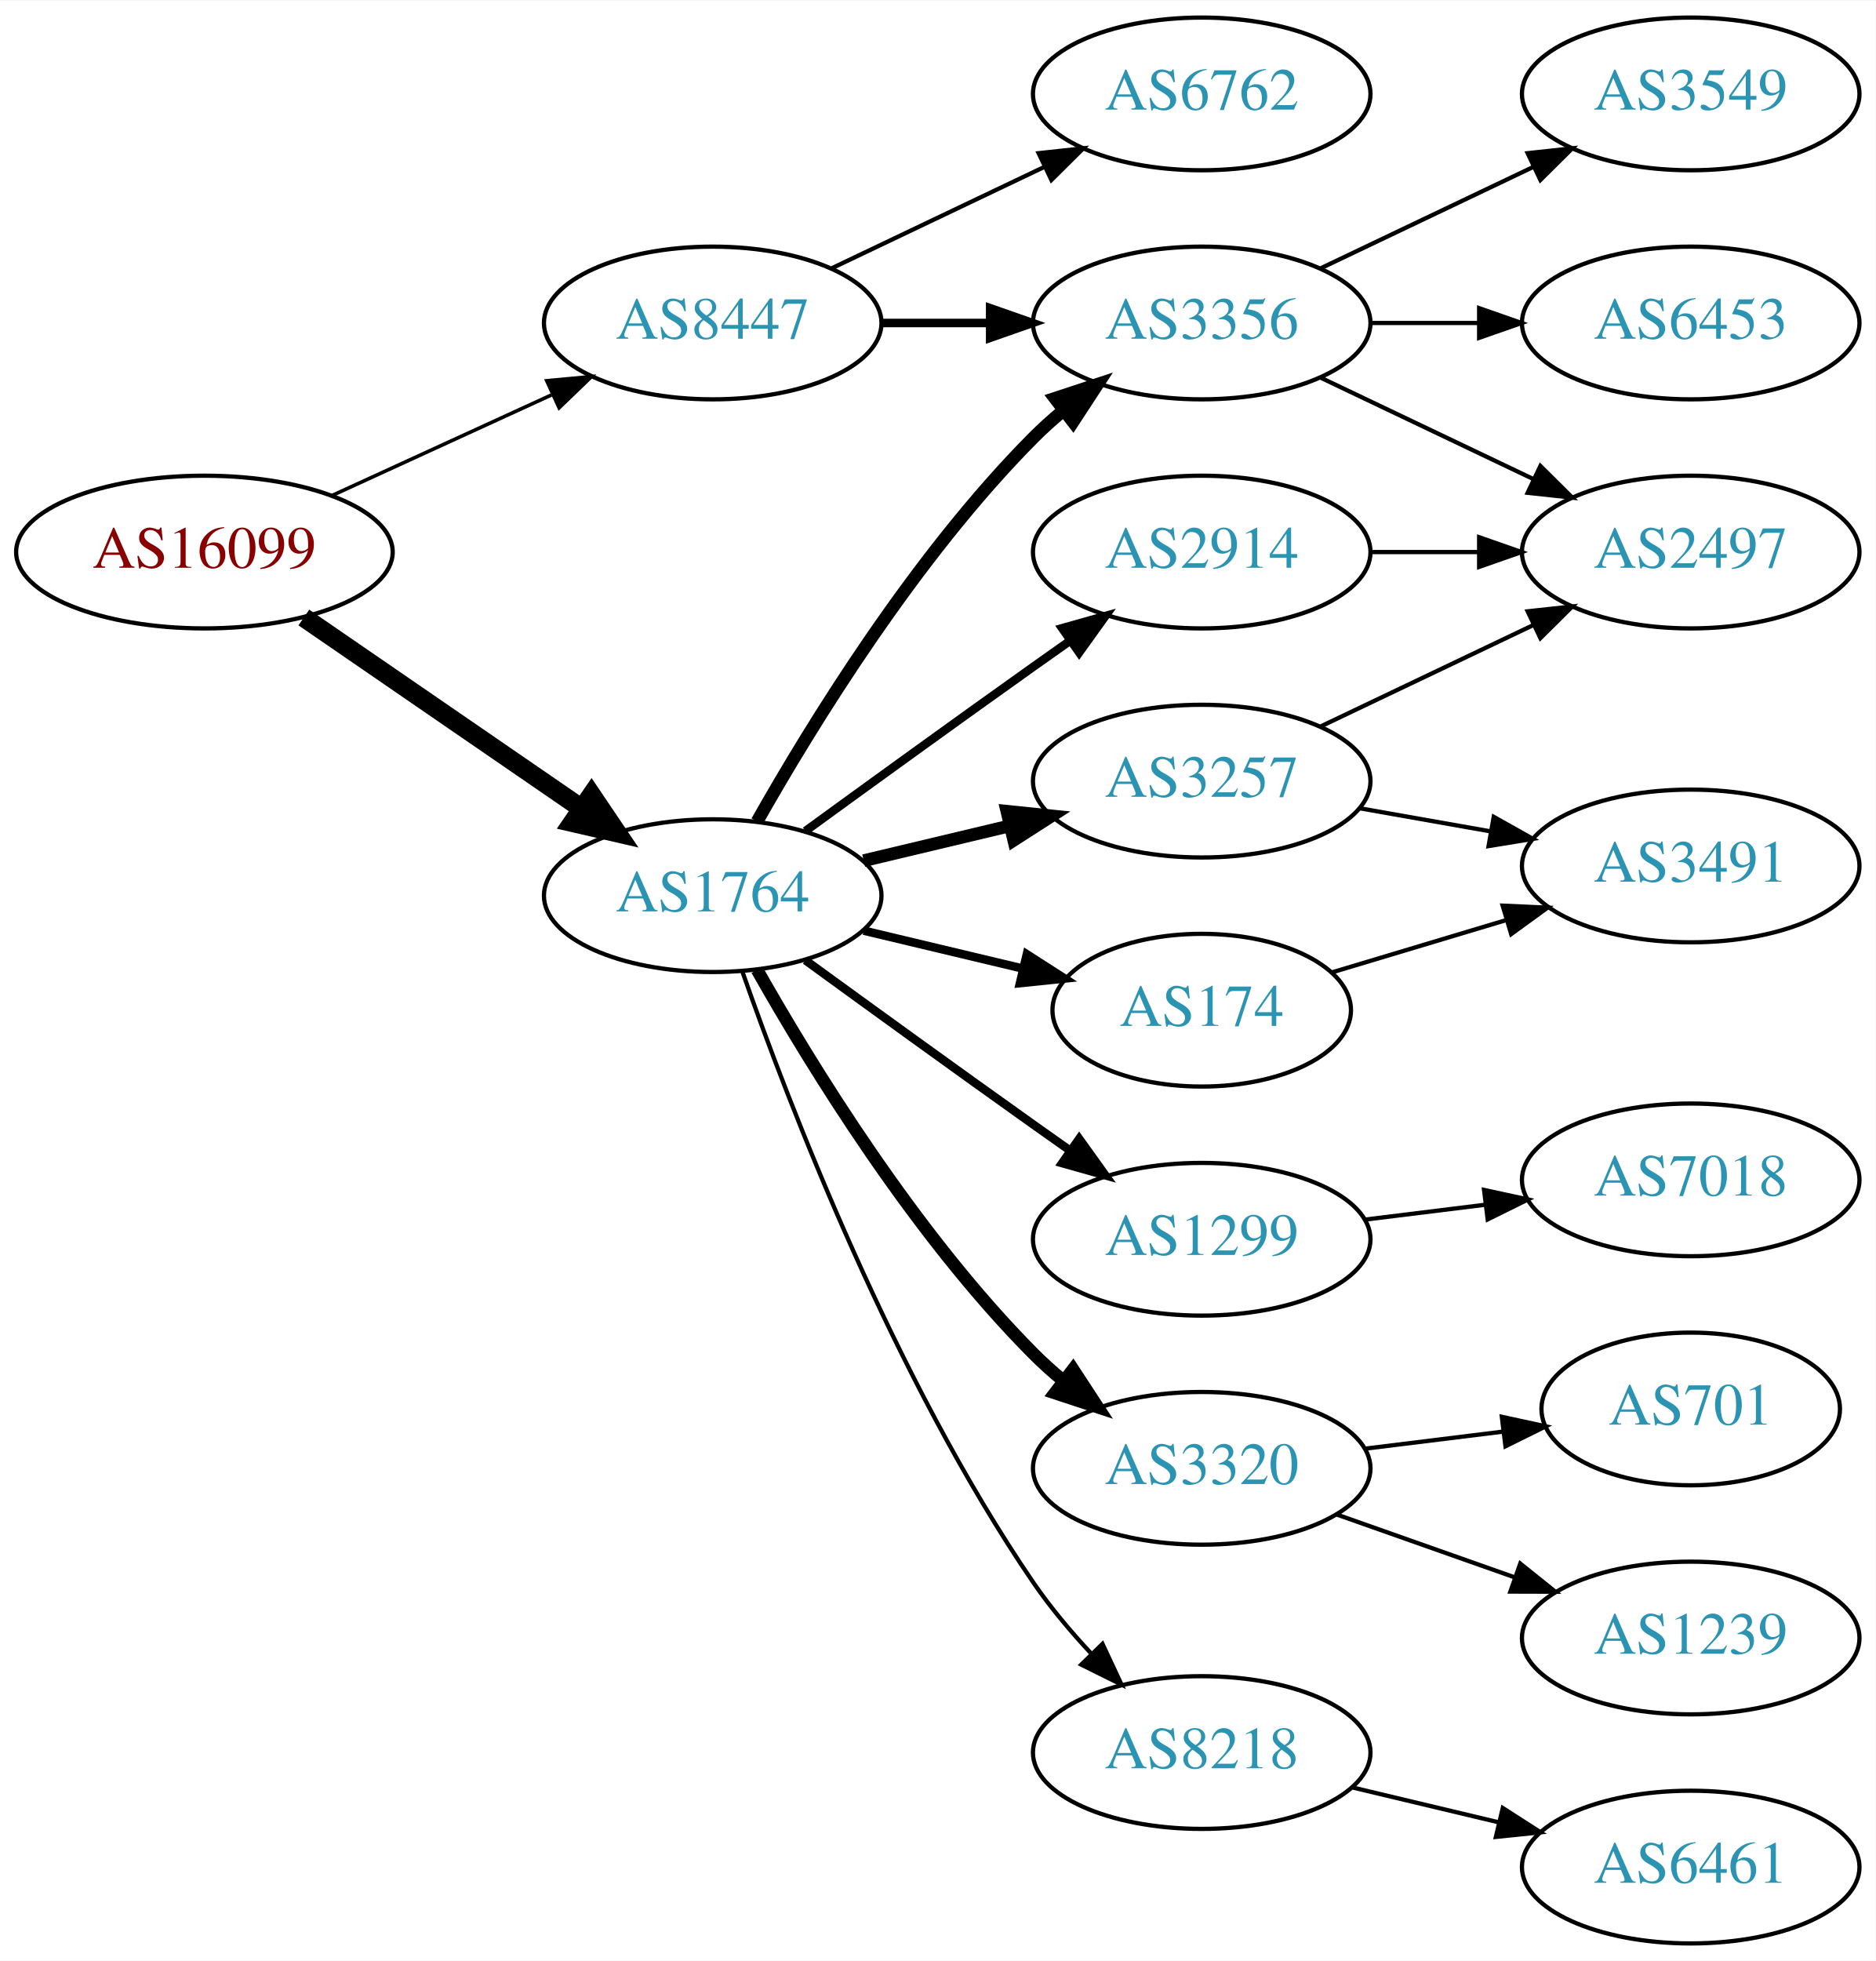
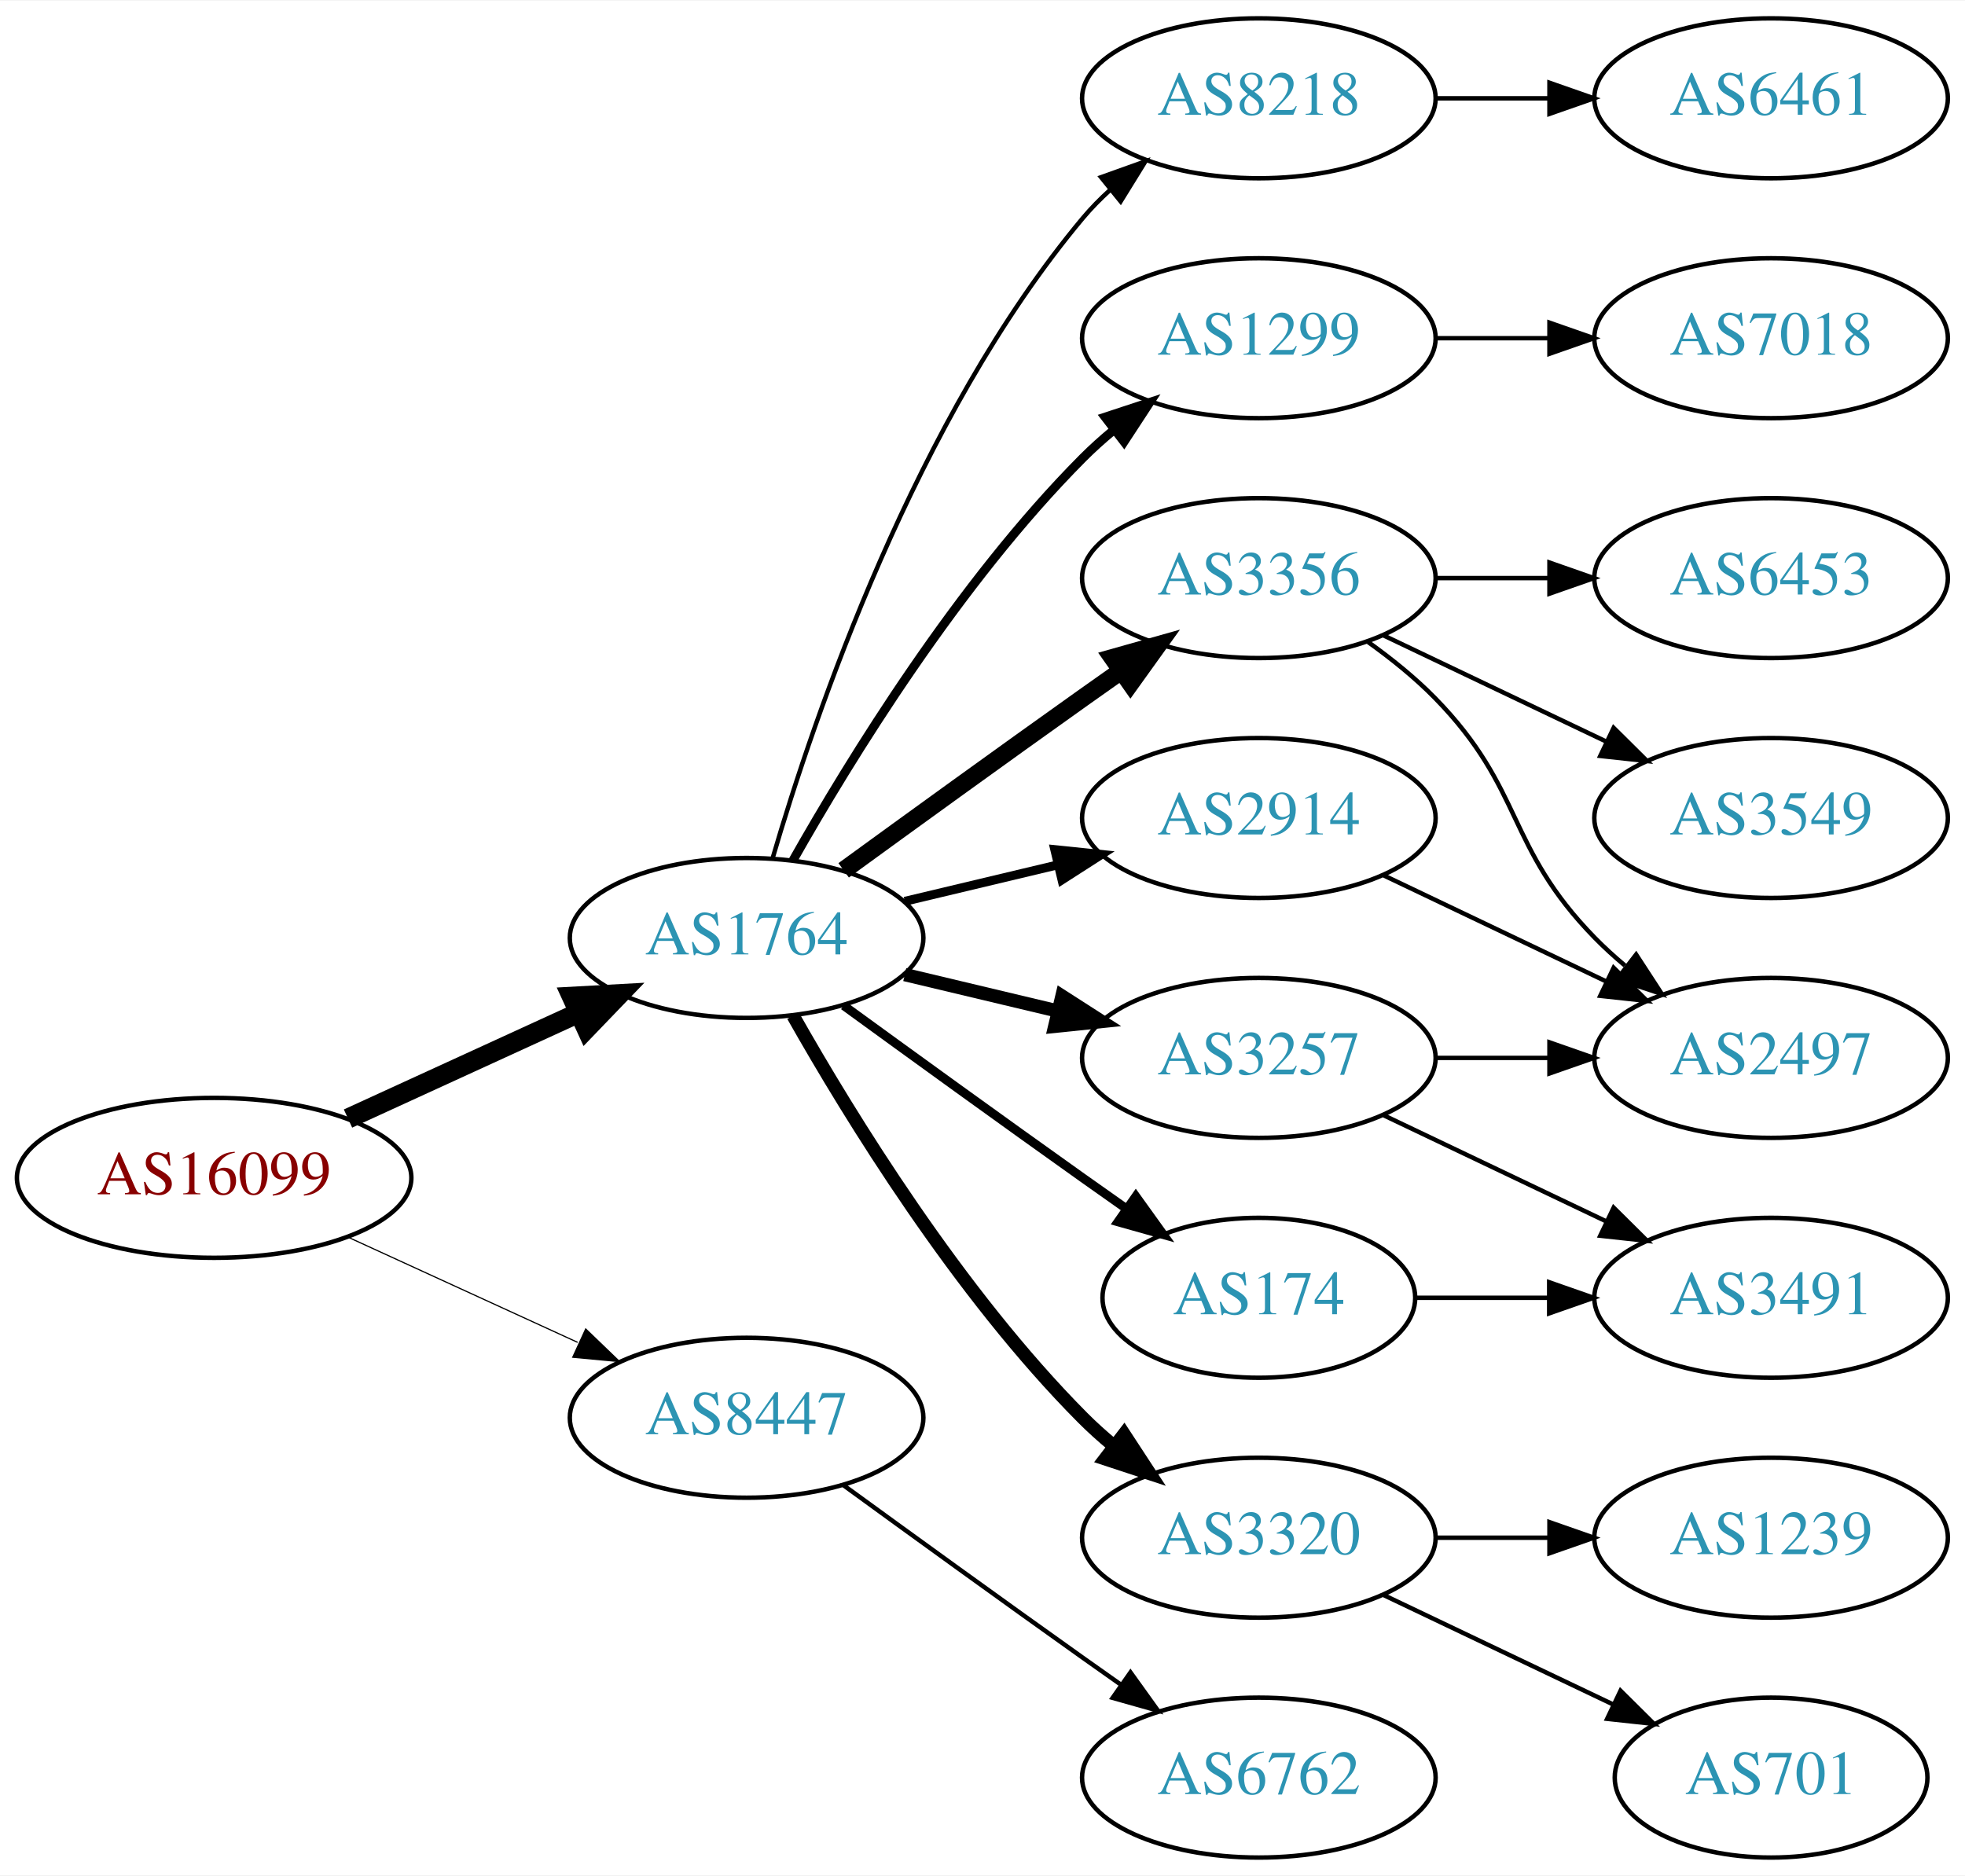
- <svg xmlns="http://www.w3.org/2000/svg" xmlns:xlink="http://www.w3.org/1999/xlink" width="442pt" height="462pt" viewBox="0.00 0.00 442.27 462.00">
-   <g id="graph0" class="graph" transform="scale(1 1) rotate(0) translate(4 458)">
-     <polygon fill="white" stroke="none" points="-4,4 -4,-458 438.271,-458 438.271,4 -4,4" />
+ <svg xmlns="http://www.w3.org/2000/svg" xmlns:xlink="http://www.w3.org/1999/xlink" width="442pt" height="422pt" viewBox="0.00 0.00 442.27 422.00">
+   <g id="graph0" class="graph" transform="scale(1 1) rotate(0) translate(4 418)">
+     <polygon fill="white" stroke="none" points="-4,4 -4,-418 438.271,-418 438.271,4 -4,4" />
    <g id="node1" class="node">
      <g id="a_node1">
        <a xlink:href="/asn/16099" xlink:title="AS16099 ~ SOZVERS-NET [AT]">
-           <ellipse fill="#ffffff" stroke="black" cx="44.196" cy="-328" rx="44.393" ry="18" />
-           <text text-anchor="middle" x="44.196" y="-324.3" font-family="Times,serif" font-size="14.00" fill="#880000">AS16099</text>
+           <ellipse fill="#ffffff" stroke="black" cx="44.196" cy="-153" rx="44.393" ry="18" />
+           <text text-anchor="middle" x="44.196" y="-149.3" font-family="Times,serif" font-size="14.00" fill="#880000">AS16099</text>
        </a>
      </g>
    </g>
    <g id="node2" class="node">
      <g id="a_node2">
        <a xlink:href="/asn/1764" xlink:title="AS1764 ~ NEXTLAYER-AS [AT]">
-           <ellipse fill="#ffffff" stroke="black" cx="164.039" cy="-247" rx="39.794" ry="18" />
-           <text text-anchor="middle" x="164.039" y="-243.3" font-family="Times,serif" font-size="14.00" fill="#2c94b3">AS1764</text>
+           <ellipse fill="#ffffff" stroke="black" cx="164.039" cy="-207" rx="39.794" ry="18" />
+           <text text-anchor="middle" x="164.039" y="-203.3" font-family="Times,serif" font-size="14.00" fill="#2c94b3">AS1764</text>
        </a>
      </g>
    </g>
    <g id="edge1" class="edge">
-       <path fill="none" stroke="black" stroke-width="4.5" d="M67.639,-312.574C86.22,-299.802 112.781,-281.545 133.161,-267.537" />
-       <polygon fill="black" stroke="black" stroke-width="4.5" points="135.464,-270.731 141.475,-261.822 131.003,-264.242 135.464,-270.731" />
+       <path fill="none" stroke="black" stroke-width="4.5" d="M74.326,-166.348C89.937,-173.502 109.335,-182.391 126.007,-190.03" />
+       <polygon fill="black" stroke="black" stroke-width="4.5" points="124.727,-193.775 135.459,-194.362 128.008,-186.616 124.727,-193.775" />
    </g>
    <g id="node3" class="node">
      <g id="a_node3">
        <a xlink:href="/asn/8447" xlink:title="AS8447 ~ A1 Telekom Austria AG [AT]">
-           <ellipse fill="#ffffff" stroke="black" cx="164.039" cy="-382" rx="39.794" ry="18" />
-           <text text-anchor="middle" x="164.039" y="-378.3" font-family="Times,serif" font-size="14.00" fill="#2c94b3">AS8447</text>
+           <ellipse fill="#ffffff" stroke="black" cx="164.039" cy="-99" rx="39.794" ry="18" />
+           <text text-anchor="middle" x="164.039" y="-95.3" font-family="Times,serif" font-size="14.00" fill="#2c94b3">AS8447</text>
        </a>
      </g>
    </g>
    <g id="edge2" class="edge">
-       <path fill="none" stroke="black" stroke-width="0.844" d="M74.326,-341.348C89.937,-348.502 109.335,-357.391 126.007,-365.03" />
-       <polygon fill="black" stroke="black" stroke-width="0.844" points="124.91,-368.378 135.459,-369.362 127.826,-362.014 124.91,-368.378" />
+       <path fill="none" stroke="black" stroke-width="0.265" d="M74.326,-139.652C89.937,-132.498 109.335,-123.609 126.007,-115.97" />
+       <polygon fill="black" stroke="black" stroke-width="0.265" points="127.826,-118.986 135.459,-111.638 124.91,-112.622 127.826,-118.986" />
    </g>
    <g id="node4" class="node">
      <g id="a_node4">
-         <a xlink:href="/asn/3356" xlink:title="AS3356 ~ Level 3 Parent, LLC [US]">
-           <ellipse fill="#ffffff" stroke="black" cx="279.332" cy="-382" rx="39.794" ry="18" />
-           <text text-anchor="middle" x="279.332" y="-378.3" font-family="Times,serif" font-size="14.00" fill="#2c94b3">AS3356</text>
+         <a xlink:href="/asn/1299" xlink:title="AS1299 ~ Telia Carrier [EU]">
+           <ellipse fill="#ffffff" stroke="black" cx="279.332" cy="-342" rx="39.794" ry="18" />
+           <text text-anchor="middle" x="279.332" y="-338.3" font-family="Times,serif" font-size="14.00" fill="#2c94b3">AS1299</text>
        </a>
      </g>
    </g>
    <g id="edge3" class="edge">
-       <path fill="none" stroke="black" stroke-width="3" d="M174.498,-264.49C187.28,-287.096 211.712,-326.886 239.685,-355 241.796,-357.121 244.092,-359.188 246.477,-361.171" />
-       <polygon fill="black" stroke="black" stroke-width="3" points="244.73,-364.242 254.793,-367.556 248.993,-358.69 244.73,-364.242" />
+       <path fill="none" stroke="black" stroke-width="2" d="M174.498,-224.49C187.28,-247.096 211.712,-286.886 239.685,-315 241.796,-317.121 244.092,-319.188 246.477,-321.171" />
+       <polygon fill="black" stroke="black" stroke-width="2" points="244.73,-324.242 254.793,-327.556 248.993,-318.69 244.73,-324.242" />
    </g>
    <g id="node5" class="node">
      <g id="a_node5">
-         <a xlink:href="/asn/1299" xlink:title="AS1299 ~ Telia Carrier [EU]">
-           <ellipse fill="#ffffff" stroke="black" cx="279.332" cy="-166" rx="39.794" ry="18" />
-           <text text-anchor="middle" x="279.332" y="-162.3" font-family="Times,serif" font-size="14.00" fill="#2c94b3">AS1299</text>
+         <a xlink:href="/asn/3257" xlink:title="AS3257 ~ GTT [DE]">
+           <ellipse fill="#ffffff" stroke="black" cx="279.332" cy="-180" rx="39.794" ry="18" />
+           <text text-anchor="middle" x="279.332" y="-176.3" font-family="Times,serif" font-size="14.00" fill="#2c94b3">AS3257</text>
        </a>
      </g>
    </g>
    <g id="edge4" class="edge">
-       <path fill="none" stroke="black" stroke-width="2" d="M185.887,-231.778C200.821,-220.909 221.435,-205.975 239.685,-193 242.506,-190.995 245.449,-188.915 248.397,-186.841" />
-       <polygon fill="black" stroke="black" stroke-width="2" points="250.443,-189.681 256.621,-181.074 246.424,-183.95 250.443,-189.681" />
+       <path fill="none" stroke="black" stroke-width="3" d="M199.646,-198.752C210.517,-196.162 222.671,-193.265 234.114,-190.538" />
+       <polygon fill="black" stroke="black" stroke-width="3" points="235.02,-193.92 243.936,-188.197 233.397,-187.111 235.02,-193.92" />
    </g>
    <g id="node6" class="node">
      <g id="a_node6">
        <a xlink:href="/asn/3320" xlink:title="AS3320 ~ DTAG [DE]">
-           <ellipse fill="#ffffff" stroke="black" cx="279.332" cy="-112" rx="39.794" ry="18" />
-           <text text-anchor="middle" x="279.332" y="-108.3" font-family="Times,serif" font-size="14.00" fill="#2c94b3">AS3320</text>
+           <ellipse fill="#ffffff" stroke="black" cx="279.332" cy="-72" rx="39.794" ry="18" />
+           <text text-anchor="middle" x="279.332" y="-68.3" font-family="Times,serif" font-size="14.00" fill="#2c94b3">AS3320</text>
        </a>
      </g>
    </g>
    <g id="edge5" class="edge">
-       <path fill="none" stroke="black" stroke-width="3" d="M174.498,-229.51C187.28,-206.904 211.712,-167.114 239.685,-139 241.796,-136.879 244.092,-134.812 246.477,-132.829" />
-       <polygon fill="black" stroke="black" stroke-width="3" points="248.993,-135.31 254.793,-126.444 244.73,-129.758 248.993,-135.31" />
+       <path fill="none" stroke="black" stroke-width="3" d="M174.498,-189.51C187.28,-166.904 211.712,-127.114 239.685,-99 241.796,-96.879 244.092,-94.812 246.477,-92.829" />
+       <polygon fill="black" stroke="black" stroke-width="3" points="248.993,-95.31 254.793,-86.444 244.73,-89.758 248.993,-95.31" />
    </g>
    <g id="node7" class="node">
      <g id="a_node7">
-         <a xlink:href="/asn/3257" xlink:title="AS3257 ~ GTT [DE]">
-           <ellipse fill="#ffffff" stroke="black" cx="279.332" cy="-274" rx="39.794" ry="18" />
-           <text text-anchor="middle" x="279.332" y="-270.3" font-family="Times,serif" font-size="14.00" fill="#2c94b3">AS3257</text>
+         <a xlink:href="/asn/3356" xlink:title="AS3356 ~ Level 3 Parent, LLC [US]">
+           <ellipse fill="#ffffff" stroke="black" cx="279.332" cy="-288" rx="39.794" ry="18" />
+           <text text-anchor="middle" x="279.332" y="-284.3" font-family="Times,serif" font-size="14.00" fill="#2c94b3">AS3356</text>
        </a>
      </g>
    </g>
    <g id="edge6" class="edge">
-       <path fill="none" stroke="black" stroke-width="3" d="M199.646,-255.248C210.517,-257.838 222.671,-260.735 234.114,-263.462" />
-       <polygon fill="black" stroke="black" stroke-width="3" points="233.397,-266.889 243.936,-265.803 235.02,-260.08 233.397,-266.889" />
+       <path fill="none" stroke="black" stroke-width="4" d="M185.887,-222.222C200.821,-233.091 221.435,-248.025 239.685,-261 242.506,-263.005 245.449,-265.085 248.397,-267.159" />
+       <polygon fill="black" stroke="black" stroke-width="4" points="246.424,-270.05 256.621,-272.926 250.443,-264.319 246.424,-270.05" />
    </g>
    <g id="node8" class="node">
      <g id="a_node8">
        <a xlink:href="/asn/2914" xlink:title="AS2914 ~ NTT America, Inc. [US]">
-           <ellipse fill="#ffffff" stroke="black" cx="279.332" cy="-328" rx="39.794" ry="18" />
-           <text text-anchor="middle" x="279.332" y="-324.3" font-family="Times,serif" font-size="14.00" fill="#2c94b3">AS2914</text>
+           <ellipse fill="#ffffff" stroke="black" cx="279.332" cy="-234" rx="39.794" ry="18" />
+           <text text-anchor="middle" x="279.332" y="-230.3" font-family="Times,serif" font-size="14.00" fill="#2c94b3">AS2914</text>
        </a>
      </g>
    </g>
    <g id="edge7" class="edge">
-       <path fill="none" stroke="black" stroke-width="2" d="M185.887,-262.222C200.821,-273.091 221.435,-288.025 239.685,-301 242.506,-303.005 245.449,-305.085 248.397,-307.159" />
-       <polygon fill="black" stroke="black" stroke-width="2" points="246.424,-310.05 256.621,-312.926 250.443,-304.319 246.424,-310.05" />
+       <path fill="none" stroke="black" stroke-width="2" d="M199.646,-215.248C210.517,-217.838 222.671,-220.735 234.114,-223.462" />
+       <polygon fill="black" stroke="black" stroke-width="2" points="233.397,-226.889 243.936,-225.803 235.02,-220.08 233.397,-226.889" />
    </g>
    <g id="node9" class="node">
      <g id="a_node9">
        <a xlink:href="/asn/174" xlink:title="AS174 ~ Cogent Communications [US]">
-           <ellipse fill="#ffffff" stroke="black" cx="279.332" cy="-220" rx="35.194" ry="18" />
-           <text text-anchor="middle" x="279.332" y="-216.3" font-family="Times,serif" font-size="14.00" fill="#2c94b3">AS174</text>
+           <ellipse fill="#ffffff" stroke="black" cx="279.332" cy="-126" rx="35.194" ry="18" />
+           <text text-anchor="middle" x="279.332" y="-122.3" font-family="Times,serif" font-size="14.00" fill="#2c94b3">AS174</text>
        </a>
      </g>
    </g>
    <g id="edge8" class="edge">
-       <path fill="none" stroke="black" stroke-width="2" d="M199.646,-238.752C211.44,-235.942 224.745,-232.771 237.013,-229.847" />
-       <polygon fill="black" stroke="black" stroke-width="2" points="238.101,-233.186 247.018,-227.463 236.479,-226.376 238.101,-233.186" />
+       <path fill="none" stroke="black" stroke-width="2" d="M185.887,-191.778C200.821,-180.909 221.435,-165.975 239.685,-153 242.895,-150.718 246.264,-148.339 249.619,-145.982" />
+       <polygon fill="black" stroke="black" stroke-width="2" points="251.647,-148.834 257.83,-140.23 247.631,-143.101 251.647,-148.834" />
    </g>
    <g id="node10" class="node">
      <g id="a_node10">
        <a xlink:href="/asn/8218" xlink:title="AS8218 ~ legacy Neotelecoms [FR]">
-           <ellipse fill="#ffffff" stroke="black" cx="279.332" cy="-45" rx="39.794" ry="18" />
-           <text text-anchor="middle" x="279.332" y="-41.3" font-family="Times,serif" font-size="14.00" fill="#2c94b3">AS8218</text>
+           <ellipse fill="#ffffff" stroke="black" cx="279.332" cy="-396" rx="39.794" ry="18" />
+           <text text-anchor="middle" x="279.332" y="-392.3" font-family="Times,serif" font-size="14.00" fill="#2c94b3">AS8218</text>
        </a>
      </g>
    </g>
    <g id="edge9" class="edge">
-       <path fill="none" stroke="black" d="M171.083,-228.952C181.965,-197.894 206.813,-133.05 239.685,-85 243.641,-79.217 248.46,-73.499 253.334,-68.273" />
-       <polygon fill="black" stroke="black" points="255.936,-70.618 260.421,-61.019 250.929,-65.726 255.936,-70.618" />
-     </g>
-     <g id="edge22" class="edge">
-       <path fill="none" stroke="black" stroke-width="2" d="M203.711,-382C211.914,-382 220.678,-382 229.21,-382" />
-       <polygon fill="black" stroke="black" stroke-width="2" points="229.449,-385.5 239.449,-382 229.449,-378.5 229.449,-385.5" />
+       <path fill="none" stroke="black" d="M169.913,-225.002C179.227,-256.844 202.043,-323.981 239.685,-369 241.555,-371.237 243.654,-373.374 245.88,-375.396" />
+       <polygon fill="black" stroke="black" points="243.823,-378.234 253.799,-381.804 248.227,-372.793 243.823,-378.234" />
    </g>
    <g id="node19" class="node">
      <g id="a_node19">
        <a xlink:href="/asn/6762" xlink:title="AS6762 ~ TELECOM ITALIA SPARKLE S.p.A. [IT]">
-           <ellipse fill="#ffffff" stroke="black" cx="279.332" cy="-436" rx="39.794" ry="18" />
-           <text text-anchor="middle" x="279.332" y="-432.3" font-family="Times,serif" font-size="14.00" fill="#2c94b3">AS6762</text>
+           <ellipse fill="#ffffff" stroke="black" cx="279.332" cy="-18" rx="39.794" ry="18" />
+           <text text-anchor="middle" x="279.332" y="-14.3" font-family="Times,serif" font-size="14.00" fill="#2c94b3">AS6762</text>
        </a>
      </g>
    </g>
    <g id="edge21" class="edge">
-       <path fill="none" stroke="black" d="M192.175,-394.934C207.169,-402.081 225.99,-411.052 242.213,-418.785" />
-       <polygon fill="black" stroke="black" points="240.884,-422.028 251.417,-423.171 243.895,-415.709 240.884,-422.028" />
+       <path fill="none" stroke="black" d="M185.887,-83.778C200.821,-72.909 221.435,-57.975 239.685,-45 242.506,-42.995 245.449,-40.915 248.397,-38.841" />
+       <polygon fill="black" stroke="black" points="250.443,-41.681 256.621,-33.074 246.424,-35.95 250.443,-41.681" />
    </g>
    <g id="node11" class="node">
      <g id="a_node11">
-         <a xlink:href="/asn/3549" xlink:title="AS3549 ~ Level 3 Parent, LLC [US]">
-           <ellipse fill="#ffffff" stroke="black" cx="394.625" cy="-436" rx="39.794" ry="18" />
-           <text text-anchor="middle" x="394.625" y="-432.3" font-family="Times,serif" font-size="14.00" fill="#2c94b3">AS3549</text>
+         <a xlink:href="/asn/7018" xlink:title="AS7018 ~ AT&amp;T Services, Inc. [US]">
+           <ellipse fill="#ffffff" stroke="black" cx="394.625" cy="-342" rx="39.794" ry="18" />
+           <text text-anchor="middle" x="394.625" y="-338.3" font-family="Times,serif" font-size="14.00" fill="#2c94b3">AS7018</text>
        </a>
      </g>
    </g>
    <g id="edge10" class="edge">
-       <path fill="none" stroke="black" d="M307.468,-394.934C322.462,-402.081 341.283,-411.052 357.506,-418.785" />
-       <polygon fill="black" stroke="black" points="356.177,-422.028 366.71,-423.171 359.188,-415.709 356.177,-422.028" />
+       <path fill="none" stroke="black" d="M319.004,-342C327.207,-342 335.971,-342 344.503,-342" />
+       <polygon fill="black" stroke="black" points="344.742,-345.5 354.742,-342 344.742,-338.5 344.742,-345.5" />
    </g>
    <g id="node12" class="node">
      <g id="a_node12">
        <a xlink:href="/asn/2497" xlink:title="AS2497 ~ Internet Initiative Japan Inc. [JP]">
-           <ellipse fill="#ffffff" stroke="black" cx="394.625" cy="-328" rx="39.794" ry="18" />
-           <text text-anchor="middle" x="394.625" y="-324.3" font-family="Times,serif" font-size="14.00" fill="#2c94b3">AS2497</text>
+           <ellipse fill="#ffffff" stroke="black" cx="394.625" cy="-180" rx="39.794" ry="18" />
+           <text text-anchor="middle" x="394.625" y="-176.3" font-family="Times,serif" font-size="14.00" fill="#2c94b3">AS2497</text>
        </a>
      </g>
    </g>
    <g id="edge11" class="edge">
-       <path fill="none" stroke="black" d="M307.468,-369.066C322.462,-361.919 341.283,-352.948 357.506,-345.215" />
-       <polygon fill="black" stroke="black" points="359.188,-348.291 366.71,-340.829 356.177,-341.972 359.188,-348.291" />
+       <path fill="none" stroke="black" d="M319.004,-180C327.207,-180 335.971,-180 344.503,-180" />
+       <polygon fill="black" stroke="black" points="344.742,-183.5 354.742,-180 344.742,-176.5 344.742,-183.5" />
    </g>
    <g id="node13" class="node">
      <g id="a_node13">
-         <a xlink:href="/asn/6453" xlink:title="AS6453 ~ TATA COMMUNICATIONS (AMERICA) INC [US]">
-           <ellipse fill="#ffffff" stroke="black" cx="394.625" cy="-382" rx="39.794" ry="18" />
-           <text text-anchor="middle" x="394.625" y="-378.3" font-family="Times,serif" font-size="14.00" fill="#2c94b3">AS6453</text>
+         <a xlink:href="/asn/3491" xlink:title="AS3491 ~ PCCW Global, Inc. [US]">
+           <ellipse fill="#ffffff" stroke="black" cx="394.625" cy="-126" rx="39.794" ry="18" />
+           <text text-anchor="middle" x="394.625" y="-122.3" font-family="Times,serif" font-size="14.00" fill="#2c94b3">AS3491</text>
        </a>
      </g>
    </g>
    <g id="edge12" class="edge">
-       <path fill="none" stroke="black" d="M319.004,-382C327.207,-382 335.971,-382 344.503,-382" />
-       <polygon fill="black" stroke="black" points="344.742,-385.5 354.742,-382 344.742,-378.5 344.742,-385.5" />
-     </g>
-     <g id="node14" class="node">
-       <g id="a_node14">
-         <a xlink:href="/asn/7018" xlink:title="AS7018 ~ AT&amp;T Services, Inc. [US]">
-           <ellipse fill="#ffffff" stroke="black" cx="394.625" cy="-180" rx="39.794" ry="18" />
-           <text text-anchor="middle" x="394.625" y="-176.3" font-family="Times,serif" font-size="14.00" fill="#2c94b3">AS7018</text>
-         </a>
-       </g>
-     </g>
-     <g id="edge13" class="edge">
-       <path fill="none" stroke="black" d="M317.742,-170.623C326.83,-171.746 336.667,-172.962 346.152,-174.134" />
-       <polygon fill="black" stroke="black" points="345.9,-177.629 356.254,-175.382 346.758,-170.682 345.9,-177.629" />
-     </g>
-     <g id="node16" class="node">
-       <g id="a_node16">
-         <a xlink:href="/asn/701" xlink:title="AS701 ~ UUNET [US]">
-           <ellipse fill="#ffffff" stroke="black" cx="394.625" cy="-126" rx="35.194" ry="18" />
-           <text text-anchor="middle" x="394.625" y="-122.3" font-family="Times,serif" font-size="14.00" fill="#2c94b3">AS701</text>
-         </a>
-       </g>
-     </g>
-     <g id="edge16" class="edge">
-       <path fill="none" stroke="black" d="M317.742,-116.623C328.194,-117.915 339.638,-119.329 350.397,-120.658" />
-       <polygon fill="black" stroke="black" points="350.094,-124.147 360.447,-121.9 350.952,-117.2 350.094,-124.147" />
+       <path fill="none" stroke="black" d="M307.468,-167.066C322.462,-159.919 341.283,-150.948 357.506,-143.215" />
+       <polygon fill="black" stroke="black" points="359.188,-146.291 366.71,-138.829 356.177,-139.972 359.188,-146.291" />
    </g>
    <g id="node17" class="node">
      <g id="a_node17">
+         <a xlink:href="/asn/701" xlink:title="AS701 ~ UUNET [US]">
+           <ellipse fill="#ffffff" stroke="black" cx="394.625" cy="-18" rx="35.194" ry="18" />
+           <text text-anchor="middle" x="394.625" y="-14.3" font-family="Times,serif" font-size="14.00" fill="#2c94b3">AS701</text>
+         </a>
+       </g>
+     </g>
+     <g id="edge19" class="edge">
+       <path fill="none" stroke="black" d="M307.468,-59.066C322.9,-51.71 342.385,-42.423 358.92,-34.541" />
+       <polygon fill="black" stroke="black" points="360.741,-37.551 368.262,-30.089 357.729,-31.232 360.741,-37.551" />
+     </g>
+     <g id="node18" class="node">
+       <g id="a_node18">
        <a xlink:href="/asn/1239" xlink:title="AS1239 ~ Sprint [US]">
          <ellipse fill="#ffffff" stroke="black" cx="394.625" cy="-72" rx="39.794" ry="18" />
          <text text-anchor="middle" x="394.625" y="-68.3" font-family="Times,serif" font-size="14.00" fill="#2c94b3">AS1239</text>
        </a>
      </g>
    </g>
-     <g id="edge17" class="edge">
-       <path fill="none" stroke="black" d="M311.289,-101.07C324.153,-96.528 339.259,-91.195 352.995,-86.345" />
-       <polygon fill="black" stroke="black" points="354.44,-89.547 362.704,-82.917 352.109,-82.946 354.44,-89.547" />
+     <g id="edge20" class="edge">
+       <path fill="none" stroke="black" d="M319.004,-72C327.207,-72 335.971,-72 344.503,-72" />
+       <polygon fill="black" stroke="black" points="344.742,-75.5 354.742,-72 344.742,-68.5 344.742,-75.5" />
+     </g>
+     <g id="edge13" class="edge">
+       <path fill="none" stroke="black" d="M303.926,-273.611C309.182,-269.852 314.513,-265.563 318.978,-261 339.151,-240.383 334.806,-227.617 354.978,-207 357.071,-204.861 359.354,-202.782 361.731,-200.79" />
+       <polygon fill="black" stroke="black" points="364.249,-203.268 370.031,-194.389 359.974,-197.725 364.249,-203.268" />
+     </g>
+     <g id="node14" class="node">
+       <g id="a_node14">
+         <a xlink:href="/asn/3549" xlink:title="AS3549 ~ Level 3 Parent, LLC [US]">
+           <ellipse fill="#ffffff" stroke="black" cx="394.625" cy="-234" rx="39.794" ry="18" />
+           <text text-anchor="middle" x="394.625" y="-230.3" font-family="Times,serif" font-size="14.00" fill="#2c94b3">AS3549</text>
+         </a>
+       </g>
    </g>
    <g id="edge14" class="edge">
-       <path fill="none" stroke="black" d="M307.468,-286.934C322.462,-294.081 341.283,-303.052 357.506,-310.785" />
-       <polygon fill="black" stroke="black" points="356.177,-314.028 366.71,-315.171 359.188,-307.709 356.177,-314.028" />
+       <path fill="none" stroke="black" d="M307.468,-275.066C322.462,-267.919 341.283,-258.948 357.506,-251.215" />
+       <polygon fill="black" stroke="black" points="359.188,-254.291 366.71,-246.829 356.177,-247.972 359.188,-254.291" />
    </g>
    <g id="node15" class="node">
      <g id="a_node15">
-         <a xlink:href="/asn/3491" xlink:title="AS3491 ~ PCCW Global, Inc. [US]">
-           <ellipse fill="#ffffff" stroke="black" cx="394.625" cy="-254" rx="39.794" ry="18" />
-           <text text-anchor="middle" x="394.625" y="-250.3" font-family="Times,serif" font-size="14.00" fill="#2c94b3">AS3491</text>
+         <a xlink:href="/asn/6453" xlink:title="AS6453 ~ TATA COMMUNICATIONS (AMERICA) INC [US]">
+           <ellipse fill="#ffffff" stroke="black" cx="394.625" cy="-288" rx="39.794" ry="18" />
+           <text text-anchor="middle" x="394.625" y="-284.3" font-family="Times,serif" font-size="14.00" fill="#2c94b3">AS6453</text>
        </a>
      </g>
    </g>
    <g id="edge15" class="edge">
-       <path fill="none" stroke="black" d="M316.49,-267.617C326.3,-265.885 337.059,-263.986 347.345,-262.17" />
-       <polygon fill="black" stroke="black" points="348.182,-265.576 357.421,-260.391 346.965,-258.683 348.182,-265.576" />
+       <path fill="none" stroke="black" d="M319.004,-288C327.207,-288 335.971,-288 344.503,-288" />
+       <polygon fill="black" stroke="black" points="344.742,-291.5 354.742,-288 344.742,-284.5 344.742,-291.5" />
    </g>
    <g id="edge18" class="edge">
-       <path fill="none" stroke="black" d="M319.004,-328C327.207,-328 335.971,-328 344.503,-328" />
-       <polygon fill="black" stroke="black" points="344.742,-331.5 354.742,-328 344.742,-324.5 344.742,-331.5" />
-     </g>
-     <g id="edge19" class="edge">
-       <path fill="none" stroke="black" d="M310.098,-228.933C322.654,-232.701 337.503,-237.158 351.174,-241.26" />
-       <polygon fill="black" stroke="black" points="350.286,-244.648 360.87,-244.17 352.298,-237.943 350.286,-244.648" />
-     </g>
-     <g id="node18" class="node">
-       <g id="a_node18">
+       <path fill="none" stroke="black" d="M307.468,-221.066C322.462,-213.919 341.283,-204.948 357.506,-197.215" />
+       <polygon fill="black" stroke="black" points="359.188,-200.291 366.71,-192.829 356.177,-193.972 359.188,-200.291" />
+     </g>
+     <g id="edge16" class="edge">
+       <path fill="none" stroke="black" d="M314.631,-126C324.008,-126 334.358,-126 344.393,-126" />
+       <polygon fill="black" stroke="black" points="344.681,-129.5 354.681,-126 344.681,-122.5 344.681,-129.5" />
+     </g>
+     <g id="node16" class="node">
+       <g id="a_node16">
        <a xlink:href="/asn/6461" xlink:title="AS6461 ~ Zayo Bandwidth [US]">
-           <ellipse fill="#ffffff" stroke="black" cx="394.625" cy="-18" rx="39.794" ry="18" />
-           <text text-anchor="middle" x="394.625" y="-14.3" font-family="Times,serif" font-size="14.00" fill="#2c94b3">AS6461</text>
-         </a>
-       </g>
-     </g>
-     <g id="edge20" class="edge">
-       <path fill="none" stroke="black" d="M314.939,-36.752C325.81,-34.162 337.964,-31.265 349.407,-28.538" />
-       <polygon fill="black" stroke="black" points="350.313,-31.92 359.229,-26.197 348.69,-25.111 350.313,-31.92" />
+           <ellipse fill="#ffffff" stroke="black" cx="394.625" cy="-396" rx="39.794" ry="18" />
+           <text text-anchor="middle" x="394.625" y="-392.3" font-family="Times,serif" font-size="14.00" fill="#2c94b3">AS6461</text>
+         </a>
+       </g>
+     </g>
+     <g id="edge17" class="edge">
+       <path fill="none" stroke="black" d="M319.004,-396C327.207,-396 335.971,-396 344.503,-396" />
+       <polygon fill="black" stroke="black" points="344.742,-399.5 354.742,-396 344.742,-392.5 344.742,-399.5" />
    </g>
  </g>
</svg>
